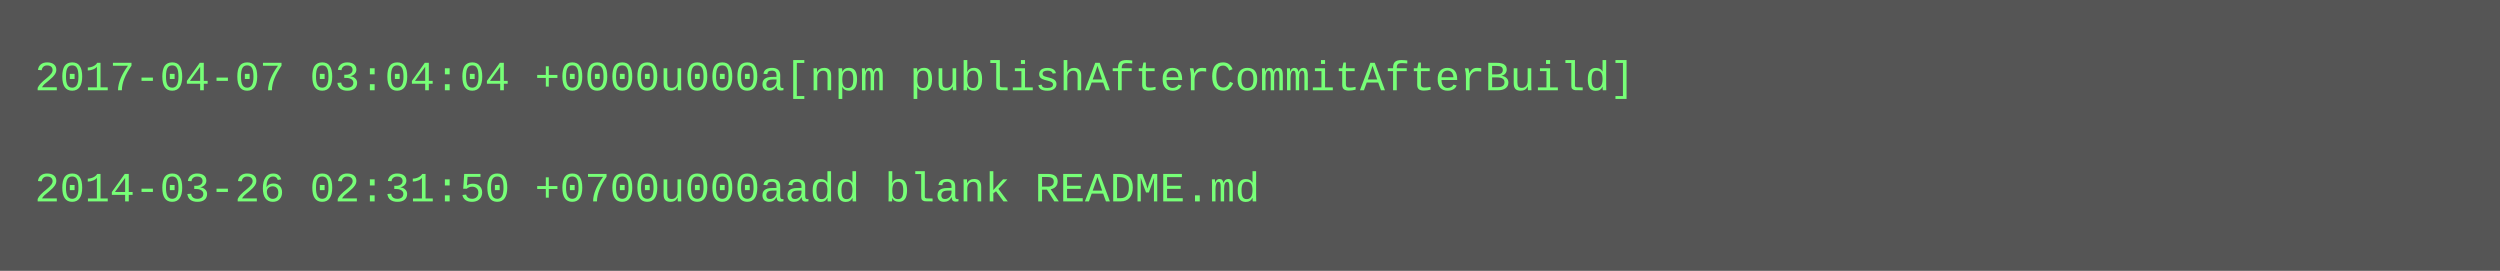
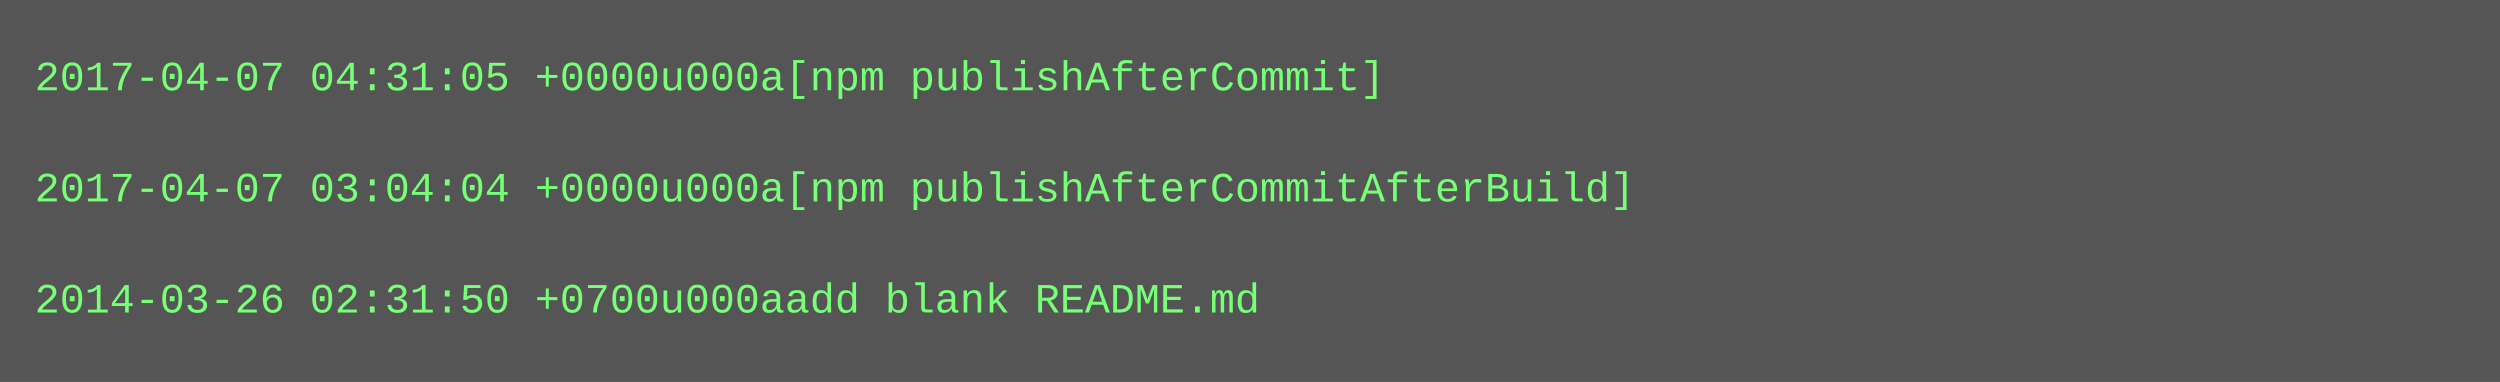
- <svg xmlns="http://www.w3.org/2000/svg" height="78" width="720">
-   <rect height="78" fill="#555" width="720" />
+ <svg xmlns="http://www.w3.org/2000/svg" height="110" width="720">
+   <rect height="110" fill="#555" width="720" />
  <text fill="#7f7" font-family="Courier New" font-size="12" xml:space="preserve">
-     <tspan x="10" y="26">2017-04-07 03:04:04 +0000u000a[npm publishAfterCommitAfterBuild]</tspan>
+     <tspan x="10" y="26">2017-04-07 04:31:05 +0000u000a[npm publishAfterCommit]</tspan>
    <tspan x="10" y="42" />
-     <tspan x="10" y="58">2014-03-26 02:31:50 +0700u000aadd blank README.md</tspan>
+     <tspan x="10" y="58">2017-04-07 03:04:04 +0000u000a[npm publishAfterCommitAfterBuild]</tspan>
+     <tspan x="10" y="74" />
+     <tspan x="10" y="90">2014-03-26 02:31:50 +0700u000aadd blank README.md</tspan>
  </text>
</svg>
